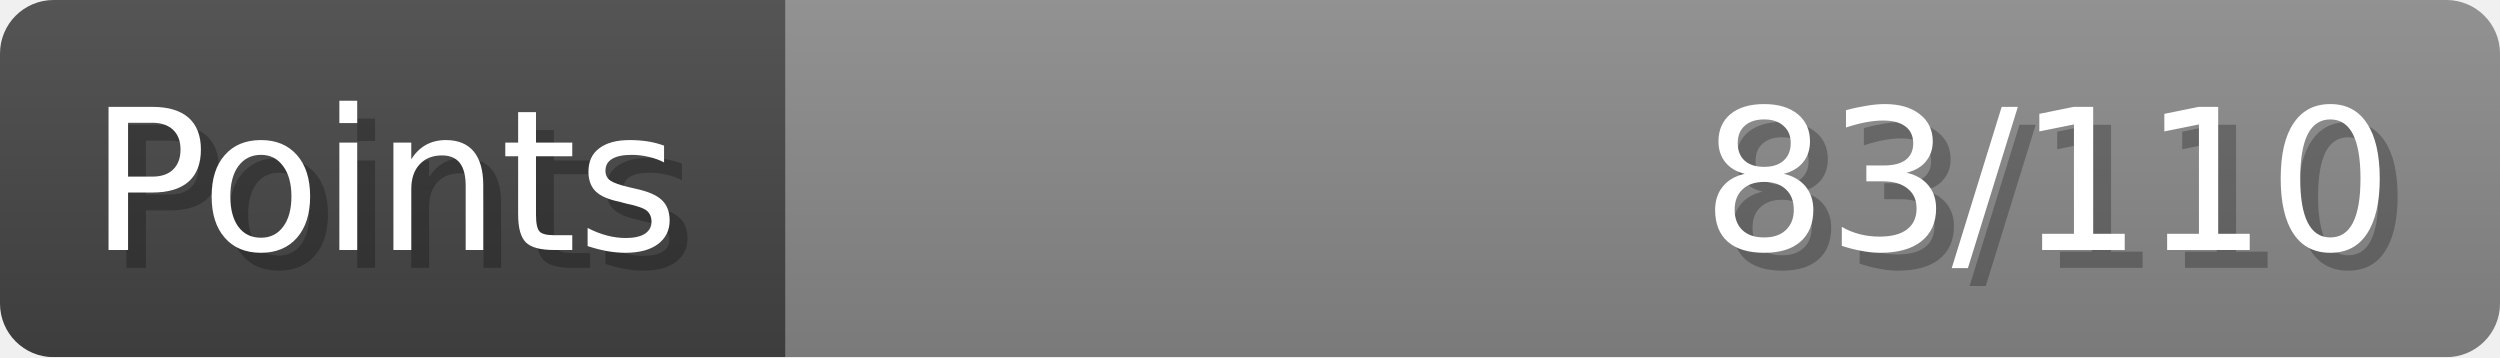
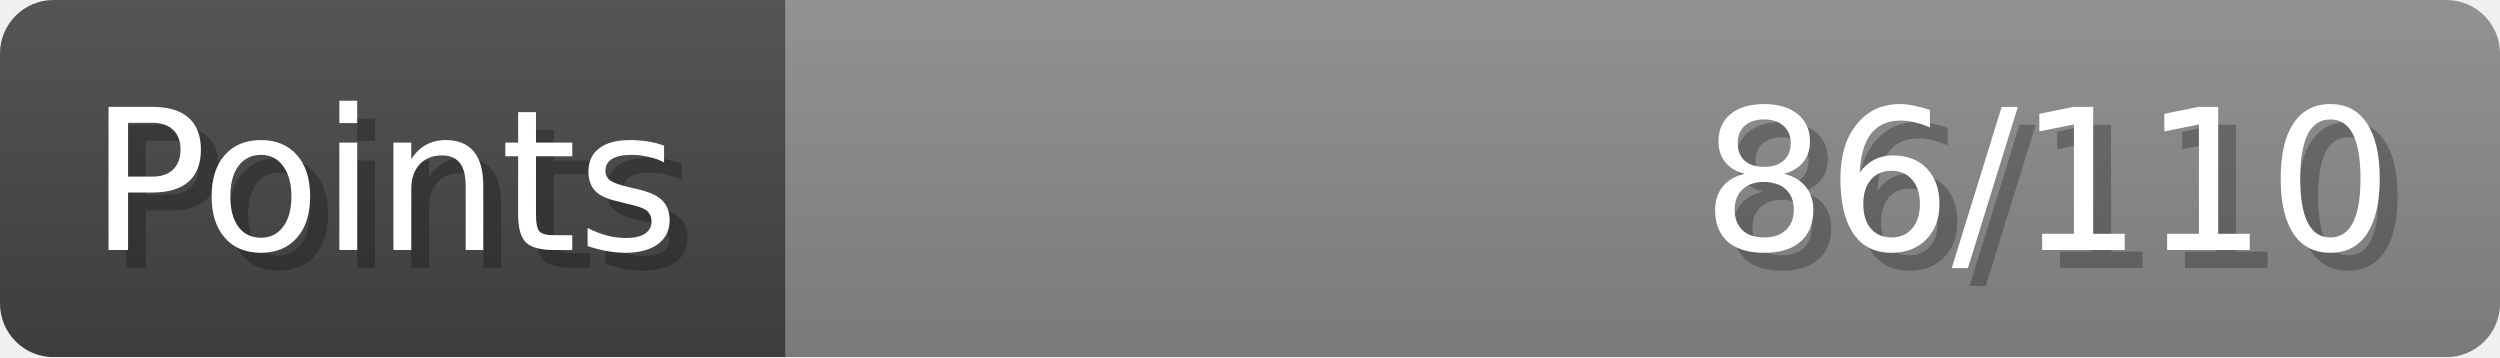
- <svg xmlns="http://www.w3.org/2000/svg" width="140px" height="20px" role="img" aria-label="Points: 83/110">
+ <svg xmlns="http://www.w3.org/2000/svg" width="140px" height="20px" role="img" aria-label="Points: 86/110">
  <linearGradient id="a" x2="0" y2="100%">
    <stop offset="0" stop-opacity=".1" stop-color="#EEE" />
    <stop offset="1" stop-opacity=".1" />
  </linearGradient>
  <mask id="m">
    <rect width="100%" height="100%" rx="3" fill="#FFF" />
  </mask>
  <g mask="url(#m)">
    <rect x="0" y="0" width="44" height="20" fill="#444" />
    <svg x="44" y="0" width="96" height="20">
      <rect width="100%" height="100%" fill="#888888" />
      <rect width="0%" height="100%" fill="#33CC11" transform="">
-         <animate attributeName="width" begin="0.5s" dur="600ms" from="0%" to="75%" repeatCount="1" fill="freeze" calcMode="spline" keyTimes="0; 1" keySplines="0.3, 0.61, 0.355, 1" />
+         <animate attributeName="width" begin="0.5s" dur="600ms" from="0%" to="78%" repeatCount="1" fill="freeze" calcMode="spline" keyTimes="0; 1" keySplines="0.3, 0.61, 0.355, 1" />
      </rect>
    </svg>
    <rect width="140" height="20" fill="url(#a)" />
  </g>
  <g aria-hidden="true" font-size="11" font-family="Verdana, DejaVu Sans, sans-serif" fill="#FFFFFF">
    <text x="6" y="15" fill="#000" opacity="0.25">Points</text>
    <text x="5" y="14">Points</text>
-     <text x="135" y="15" fill="#000" opacity="0.25" text-anchor="end">83/110</text>
-     <text x="134" y="14" text-anchor="end">83/110</text>
+     <text x="135" y="15" fill="#000" opacity="0.25" text-anchor="end">86/110</text>
+     <text x="134" y="14" text-anchor="end">86/110</text>
  </g>
</svg>
